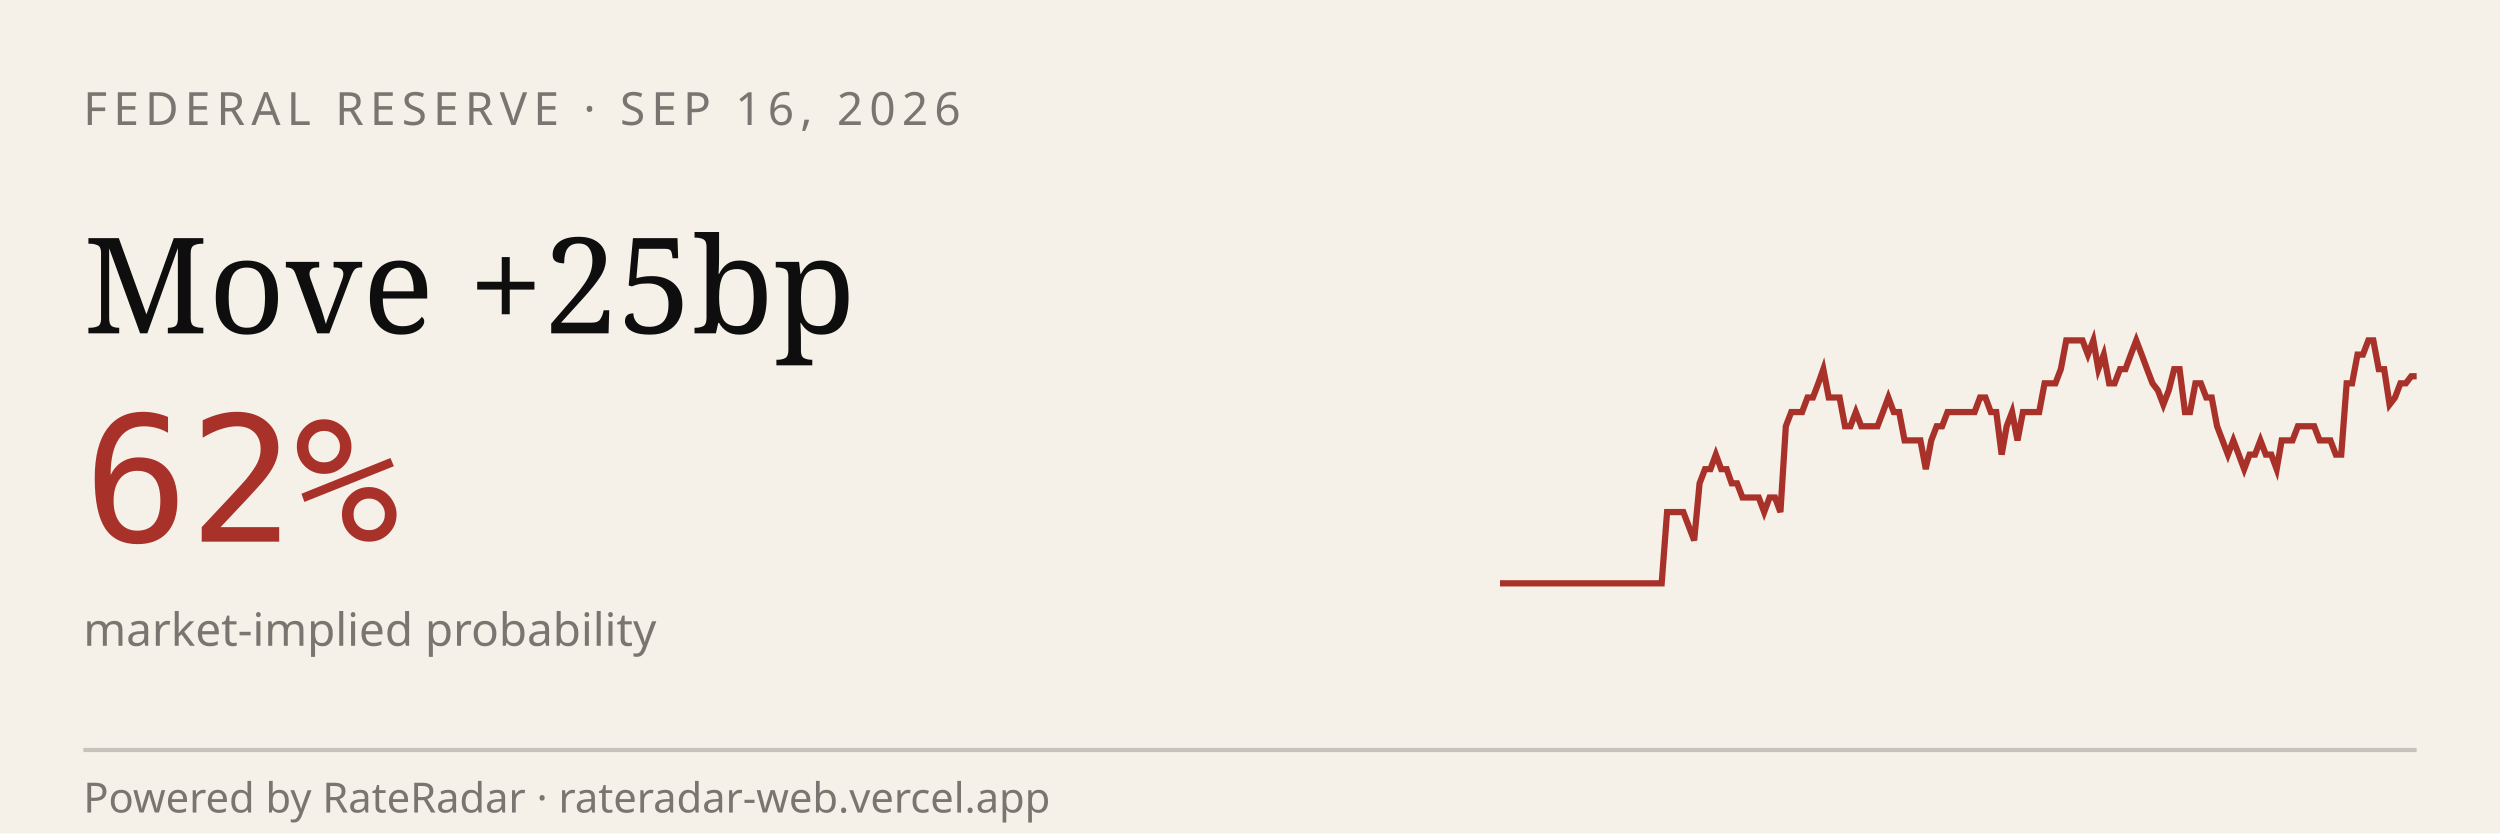
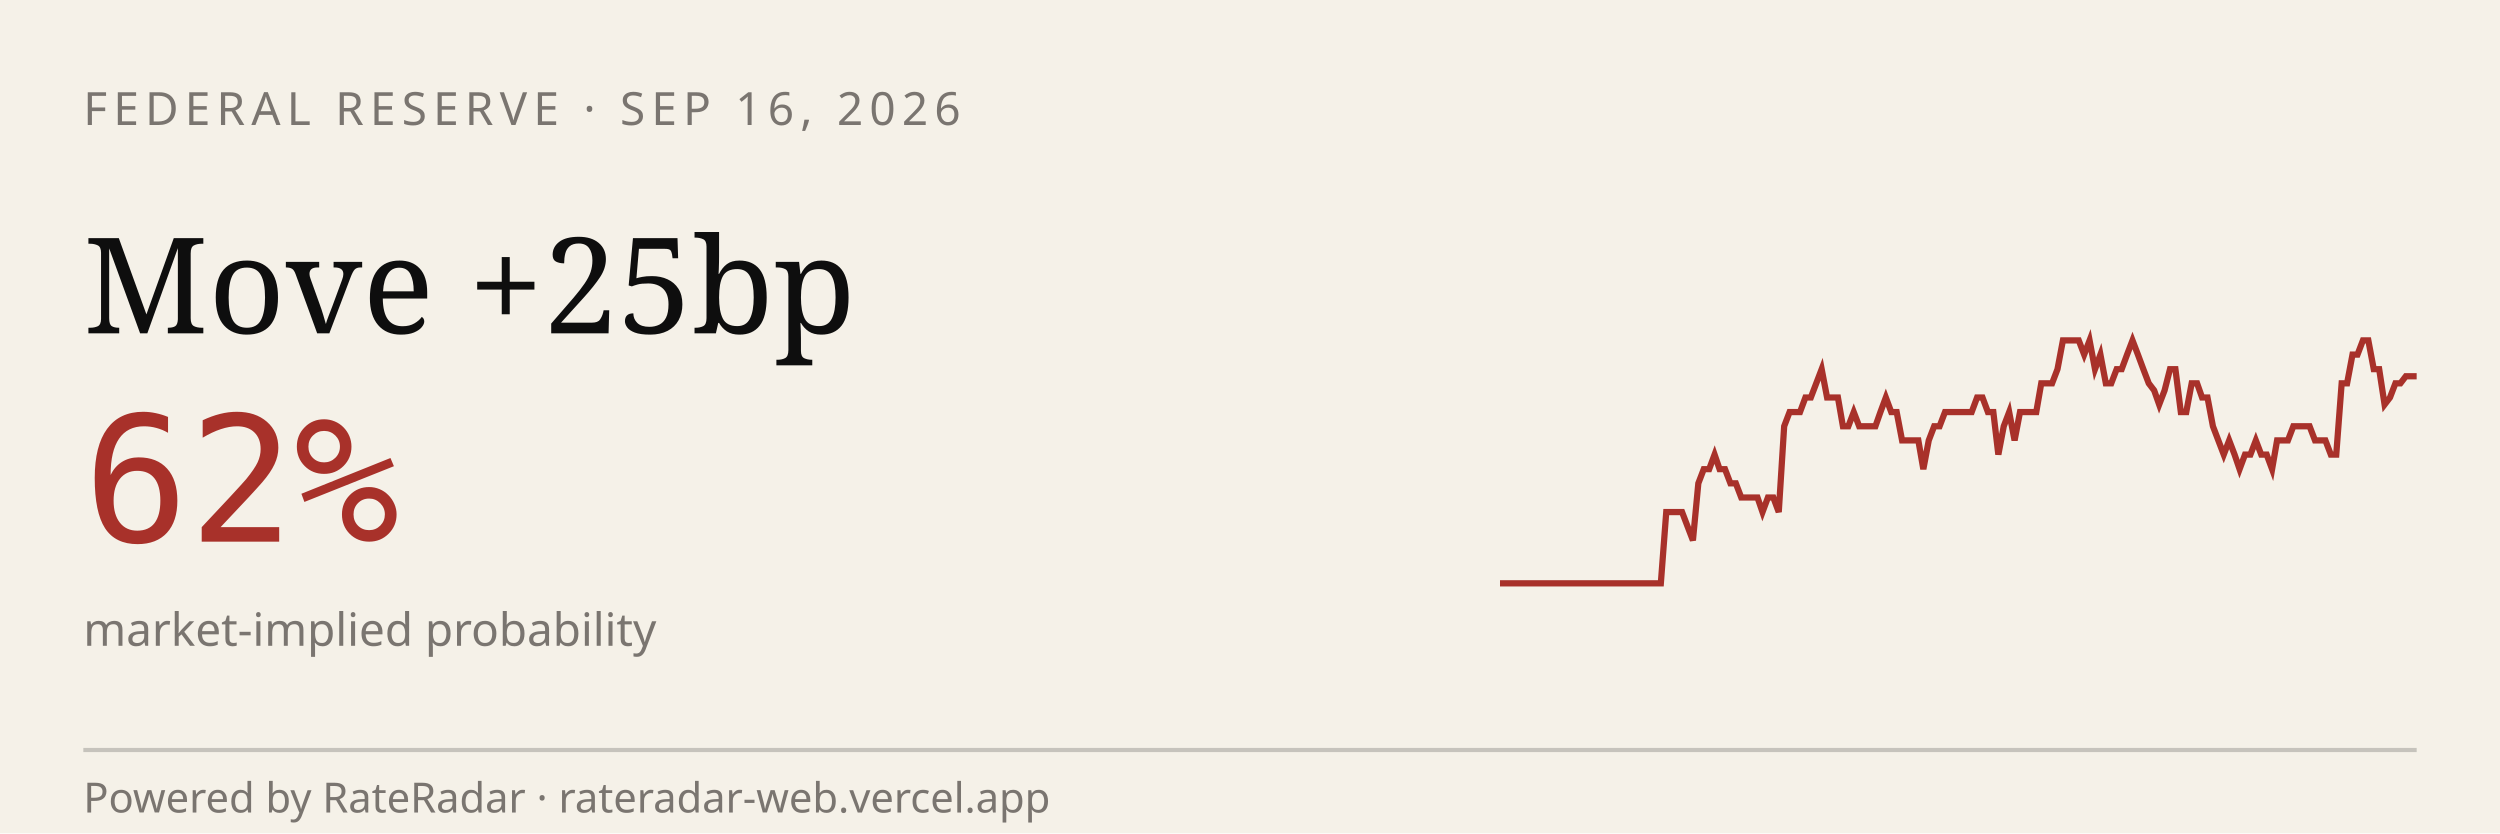
<svg xmlns="http://www.w3.org/2000/svg" viewBox="0 0 600 200" width="600" height="200" role="img" aria-label="RateRadar live odds for FED 2026-09-16">
  <rect width="600" height="200" fill="#F5F1E8" />
  <text x="20" y="30" font-family="sans-serif" font-size="11" letter-spacing="1.5" fill="#7A7570">FEDERAL RESERVE · SEP 16, 2026</text>
  <text x="20" y="80" font-family="Georgia, serif" font-size="32" fill="#0E0E0E">Move +25bp</text>
  <text x="20" y="130" font-family="monospace" font-size="42" fill="#A8312A">62%</text>
  <text x="20" y="155" font-family="sans-serif" font-size="11" fill="#7A7570">market-implied probability</text>
-   <path d="M 360.0,140.0 L 361.3,140.0 L 362.6,140.0 L 363.9,140.0 L 365.2,140.0 L 366.5,140.0 L 367.8,140.0 L 369.1,140.0 L 370.4,140.0 L 371.6,140.0 L 372.9,140.0 L 374.2,140.0 L 375.5,140.0 L 376.8,140.0 L 378.1,140.0 L 379.4,140.0 L 380.7,140.0 L 382.0,140.0 L 383.3,140.0 L 384.6,140.0 L 385.9,140.0 L 387.2,140.0 L 388.5,140.0 L 389.8,140.0 L 391.1,140.0 L 392.4,140.0 L 393.6,140.0 L 394.9,140.0 L 396.2,140.0 L 397.5,140.0 L 398.8,140.0 L 400.1,122.9 L 401.4,122.9 L 402.7,122.9 L 404.0,122.9 L 405.3,126.3 L 406.6,129.7 L 407.9,116.0 L 409.2,112.6 L 410.5,112.6 L 411.8,109.1 L 413.1,112.6 L 414.4,112.6 L 415.6,116.0 L 416.9,116.0 L 418.2,119.4 L 419.5,119.4 L 420.8,119.4 L 422.1,119.4 L 423.4,122.9 L 424.7,119.4 L 426.0,119.4 L 427.3,122.9 L 428.6,102.3 L 429.9,98.9 L 431.2,98.9 L 432.5,98.9 L 433.8,95.4 L 435.1,95.4 L 436.4,92.0 L 437.6,88.6 L 438.9,95.4 L 440.2,95.4 L 441.5,95.4 L 442.8,102.3 L 444.1,102.3 L 445.4,98.9 L 446.7,102.3 L 448.0,102.3 L 449.3,102.3 L 450.6,102.3 L 451.9,98.9 L 453.2,95.4 L 454.5,98.9 L 455.8,98.9 L 457.1,105.7 L 458.4,105.7 L 459.6,105.7 L 460.9,105.7 L 462.2,112.6 L 463.5,105.7 L 464.8,102.3 L 466.1,102.3 L 467.4,98.9 L 468.7,98.9 L 470.0,98.9 L 471.3,98.9 L 472.6,98.9 L 473.9,98.9 L 475.2,95.4 L 476.5,95.4 L 477.8,98.9 L 479.1,98.9 L 480.4,109.1 L 481.6,102.3 L 482.9,98.9 L 484.2,105.7 L 485.5,98.9 L 486.8,98.9 L 488.1,98.9 L 489.4,98.9 L 490.7,92.0 L 492.0,92.0 L 493.3,92.0 L 494.6,88.6 L 495.9,81.7 L 497.2,81.7 L 498.5,81.7 L 499.8,81.7 L 501.1,85.1 L 502.4,81.7 L 503.6,88.6 L 504.9,85.1 L 506.2,92.0 L 507.5,92.0 L 508.8,88.6 L 510.1,88.6 L 511.4,85.1 L 512.7,81.7 L 514.0,85.1 L 515.3,88.6 L 516.6,92.0 L 517.9,93.7 L 519.2,97.1 L 520.5,93.7 L 521.8,88.6 L 523.1,88.6 L 524.4,98.9 L 525.6,98.9 L 526.9,92.0 L 528.2,92.0 L 529.5,95.4 L 530.8,95.4 L 532.1,102.3 L 533.4,105.7 L 534.7,109.1 L 536.0,105.7 L 537.3,109.1 L 538.6,112.6 L 539.9,109.1 L 541.2,109.1 L 542.5,105.7 L 543.8,109.1 L 545.1,109.1 L 546.4,112.6 L 547.6,105.7 L 548.9,105.7 L 550.2,105.7 L 551.5,102.3 L 552.8,102.3 L 554.1,102.3 L 555.4,102.3 L 556.7,105.7 L 558.0,105.7 L 559.3,105.7 L 560.6,109.1 L 561.9,109.1 L 563.2,92.0 L 564.5,92.0 L 565.8,85.1 L 567.1,85.1 L 568.4,81.7 L 569.6,81.7 L 570.9,88.6 L 572.2,88.6 L 573.5,97.1 L 574.8,95.4 L 576.1,92.0 L 577.4,92.0 L 578.7,90.3 L 580.0,90.3" stroke="#A8312A" stroke-width="1.5" fill="none" />
+   <path d="M 360.0,140.0 L 361.3,140.0 L 362.6,140.0 L 363.9,140.0 L 365.1,140.0 L 366.4,140.0 L 367.7,140.0 L 369.0,140.0 L 370.3,140.0 L 371.6,140.0 L 372.9,140.0 L 374.2,140.0 L 375.4,140.0 L 376.7,140.0 L 378.0,140.0 L 379.3,140.0 L 380.6,140.0 L 381.9,140.0 L 383.2,140.0 L 384.4,140.0 L 385.7,140.0 L 387.0,140.0 L 388.3,140.0 L 389.6,140.0 L 390.9,140.0 L 392.2,140.0 L 393.5,140.0 L 394.7,140.0 L 396.0,140.0 L 397.3,140.0 L 398.6,140.0 L 399.9,122.9 L 401.2,122.9 L 402.5,122.9 L 403.7,122.9 L 405.0,126.3 L 406.3,129.7 L 407.6,116.0 L 408.9,112.6 L 410.2,112.6 L 411.5,109.1 L 412.7,112.6 L 414.0,112.6 L 415.3,116.0 L 416.6,116.0 L 417.9,119.4 L 419.2,119.4 L 420.5,119.4 L 421.8,119.4 L 423.0,122.9 L 424.3,119.4 L 425.6,119.4 L 426.9,122.9 L 428.2,102.3 L 429.5,98.9 L 430.8,98.9 L 432.0,98.9 L 433.3,95.4 L 434.6,95.4 L 435.9,92.0 L 437.2,88.6 L 438.5,95.4 L 439.8,95.4 L 441.1,95.4 L 442.3,102.3 L 443.6,102.3 L 444.9,98.9 L 446.2,102.3 L 447.5,102.3 L 448.8,102.3 L 450.1,102.3 L 451.3,98.9 L 452.6,95.4 L 453.9,98.9 L 455.2,98.9 L 456.5,105.7 L 457.8,105.7 L 459.1,105.7 L 460.4,105.7 L 461.6,112.6 L 462.9,105.7 L 464.2,102.3 L 465.5,102.3 L 466.8,98.9 L 468.1,98.9 L 469.4,98.9 L 470.6,98.9 L 471.9,98.9 L 473.2,98.9 L 474.5,95.4 L 475.8,95.4 L 477.1,98.9 L 478.4,98.9 L 479.6,109.1 L 480.9,102.3 L 482.2,98.9 L 483.5,105.7 L 484.8,98.9 L 486.1,98.9 L 487.4,98.9 L 488.7,98.9 L 489.9,92.0 L 491.2,92.0 L 492.5,92.0 L 493.8,88.6 L 495.1,81.7 L 496.4,81.7 L 497.7,81.7 L 498.9,81.7 L 500.2,85.1 L 501.5,81.7 L 502.8,88.6 L 504.1,85.1 L 505.4,92.0 L 506.7,92.0 L 508.0,88.6 L 509.2,88.6 L 510.5,85.1 L 511.8,81.7 L 513.1,85.1 L 514.4,88.6 L 515.7,92.0 L 517.0,93.7 L 518.2,97.1 L 519.5,93.7 L 520.8,88.6 L 522.1,88.6 L 523.4,98.9 L 524.7,98.9 L 526.0,92.0 L 527.3,92.0 L 528.5,95.4 L 529.8,95.4 L 531.1,102.3 L 532.4,105.7 L 533.7,109.1 L 535.0,105.7 L 536.3,109.1 L 537.5,112.6 L 538.8,109.1 L 540.1,109.1 L 541.4,105.7 L 542.7,109.1 L 544.0,109.1 L 545.3,112.6 L 546.5,105.7 L 547.8,105.7 L 549.1,105.7 L 550.4,102.3 L 551.7,102.3 L 553.0,102.3 L 554.3,102.3 L 555.6,105.7 L 556.8,105.7 L 558.1,105.7 L 559.4,109.1 L 560.7,109.1 L 562.0,92.0 L 563.3,92.0 L 564.6,85.1 L 565.8,85.1 L 567.1,81.7 L 568.4,81.7 L 569.7,88.6 L 571.0,88.6 L 572.3,97.1 L 573.6,95.4 L 574.9,92.0 L 576.1,92.0 L 577.4,90.3 L 578.7,90.3 L 580.0,90.3" stroke="#A8312A" stroke-width="1.5" fill="none" />
  <line x1="20" y1="180" x2="580" y2="180" stroke="#0E0E0E33" />
  <text x="20" y="195" font-family="sans-serif" font-size="10" fill="#7A7570">Powered by RateRadar · rateradar-web.vercel.app</text>
</svg>
